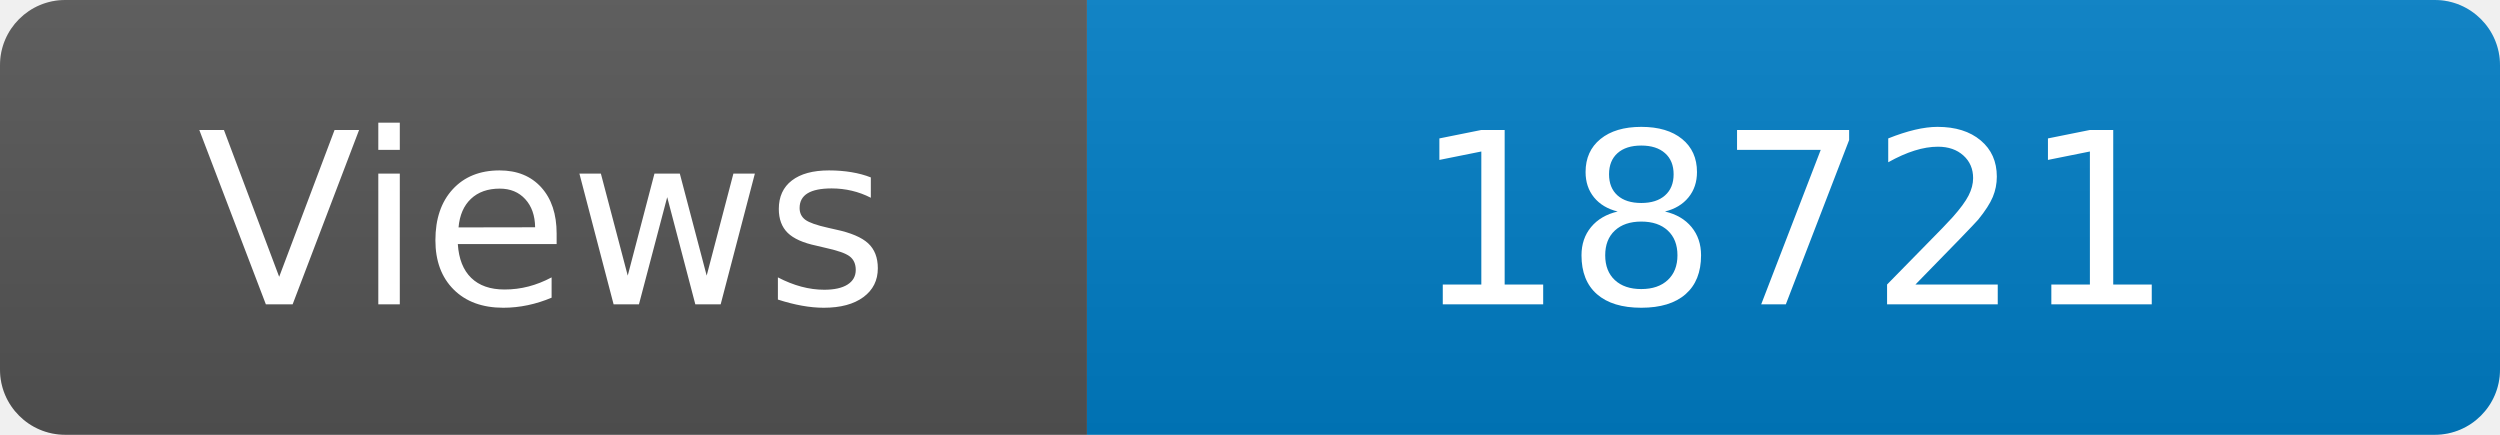
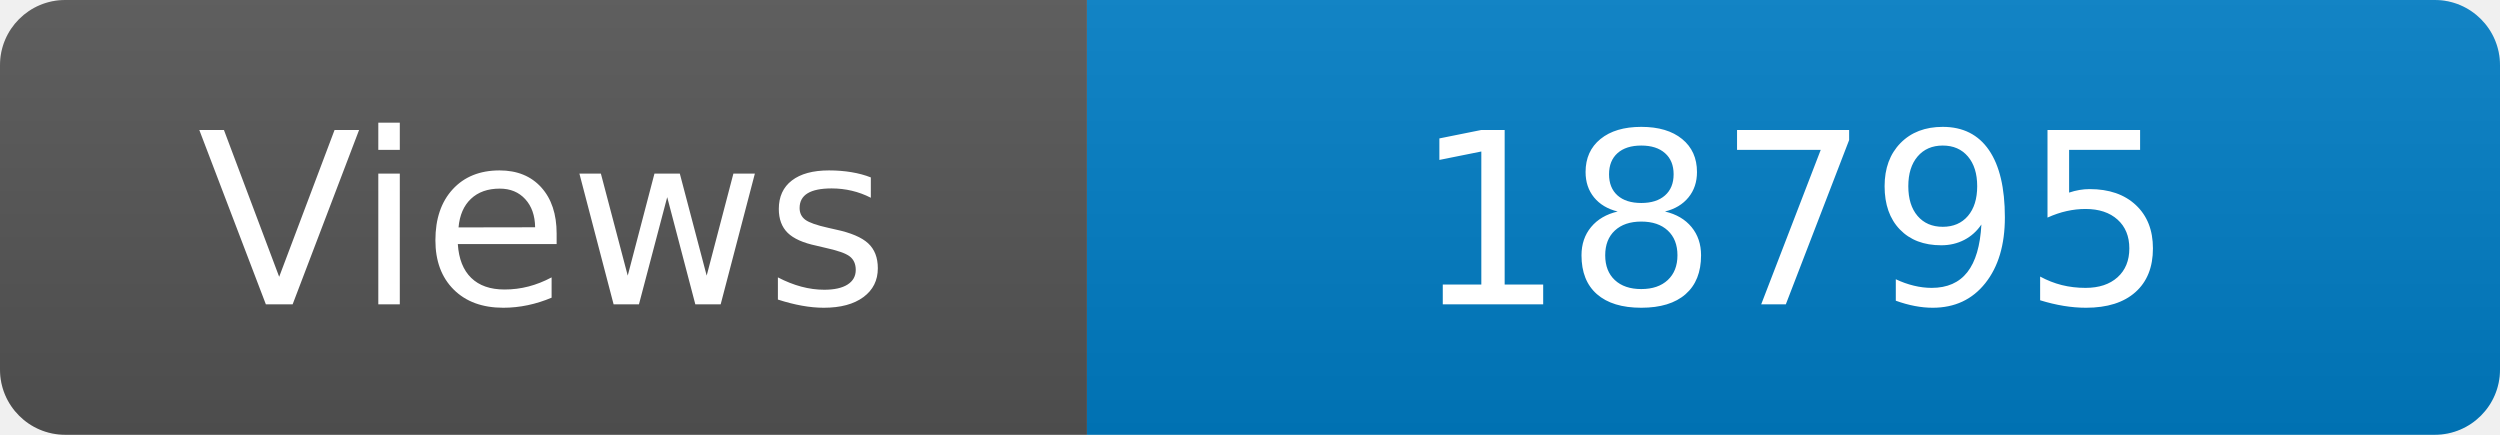
<svg xmlns="http://www.w3.org/2000/svg" width="115" height="20" role="img" aria-label="Maintained?: yes">
  <linearGradient id="s" x2="0" y2="100%">
    <stop offset="0" stop-color="#bbb" stop-opacity=".1" />
    <stop offset="1" stop-opacity=".1" />
  </linearGradient>
  <clipPath id="r">
    <rect width="115" height="20" rx="3" fill="#fff" />
  </clipPath>
  <g clip-path="url(#r)">
    <rect width="50" height="20" fill="#555" />
    <rect x="50" width="160" height="20" fill="#007ec6" />
    <rect width="115" height="20" fill="url(#s)" />
  </g>
  <g fill="#fff" text-anchor="middle" font-family="Verdana,Geneva,DejaVu Sans,sans-serif" font-size="110">
    <text x="250" y="140" transform="scale(.1)" fill="#fff">Views</text>
-     <text x="825" y="140" transform="scale(.1)" fill="#fff">18721</text>
+     <text x="825" y="140" transform="scale(.1)" fill="#fff">18795</text>
  </g>
</svg>
